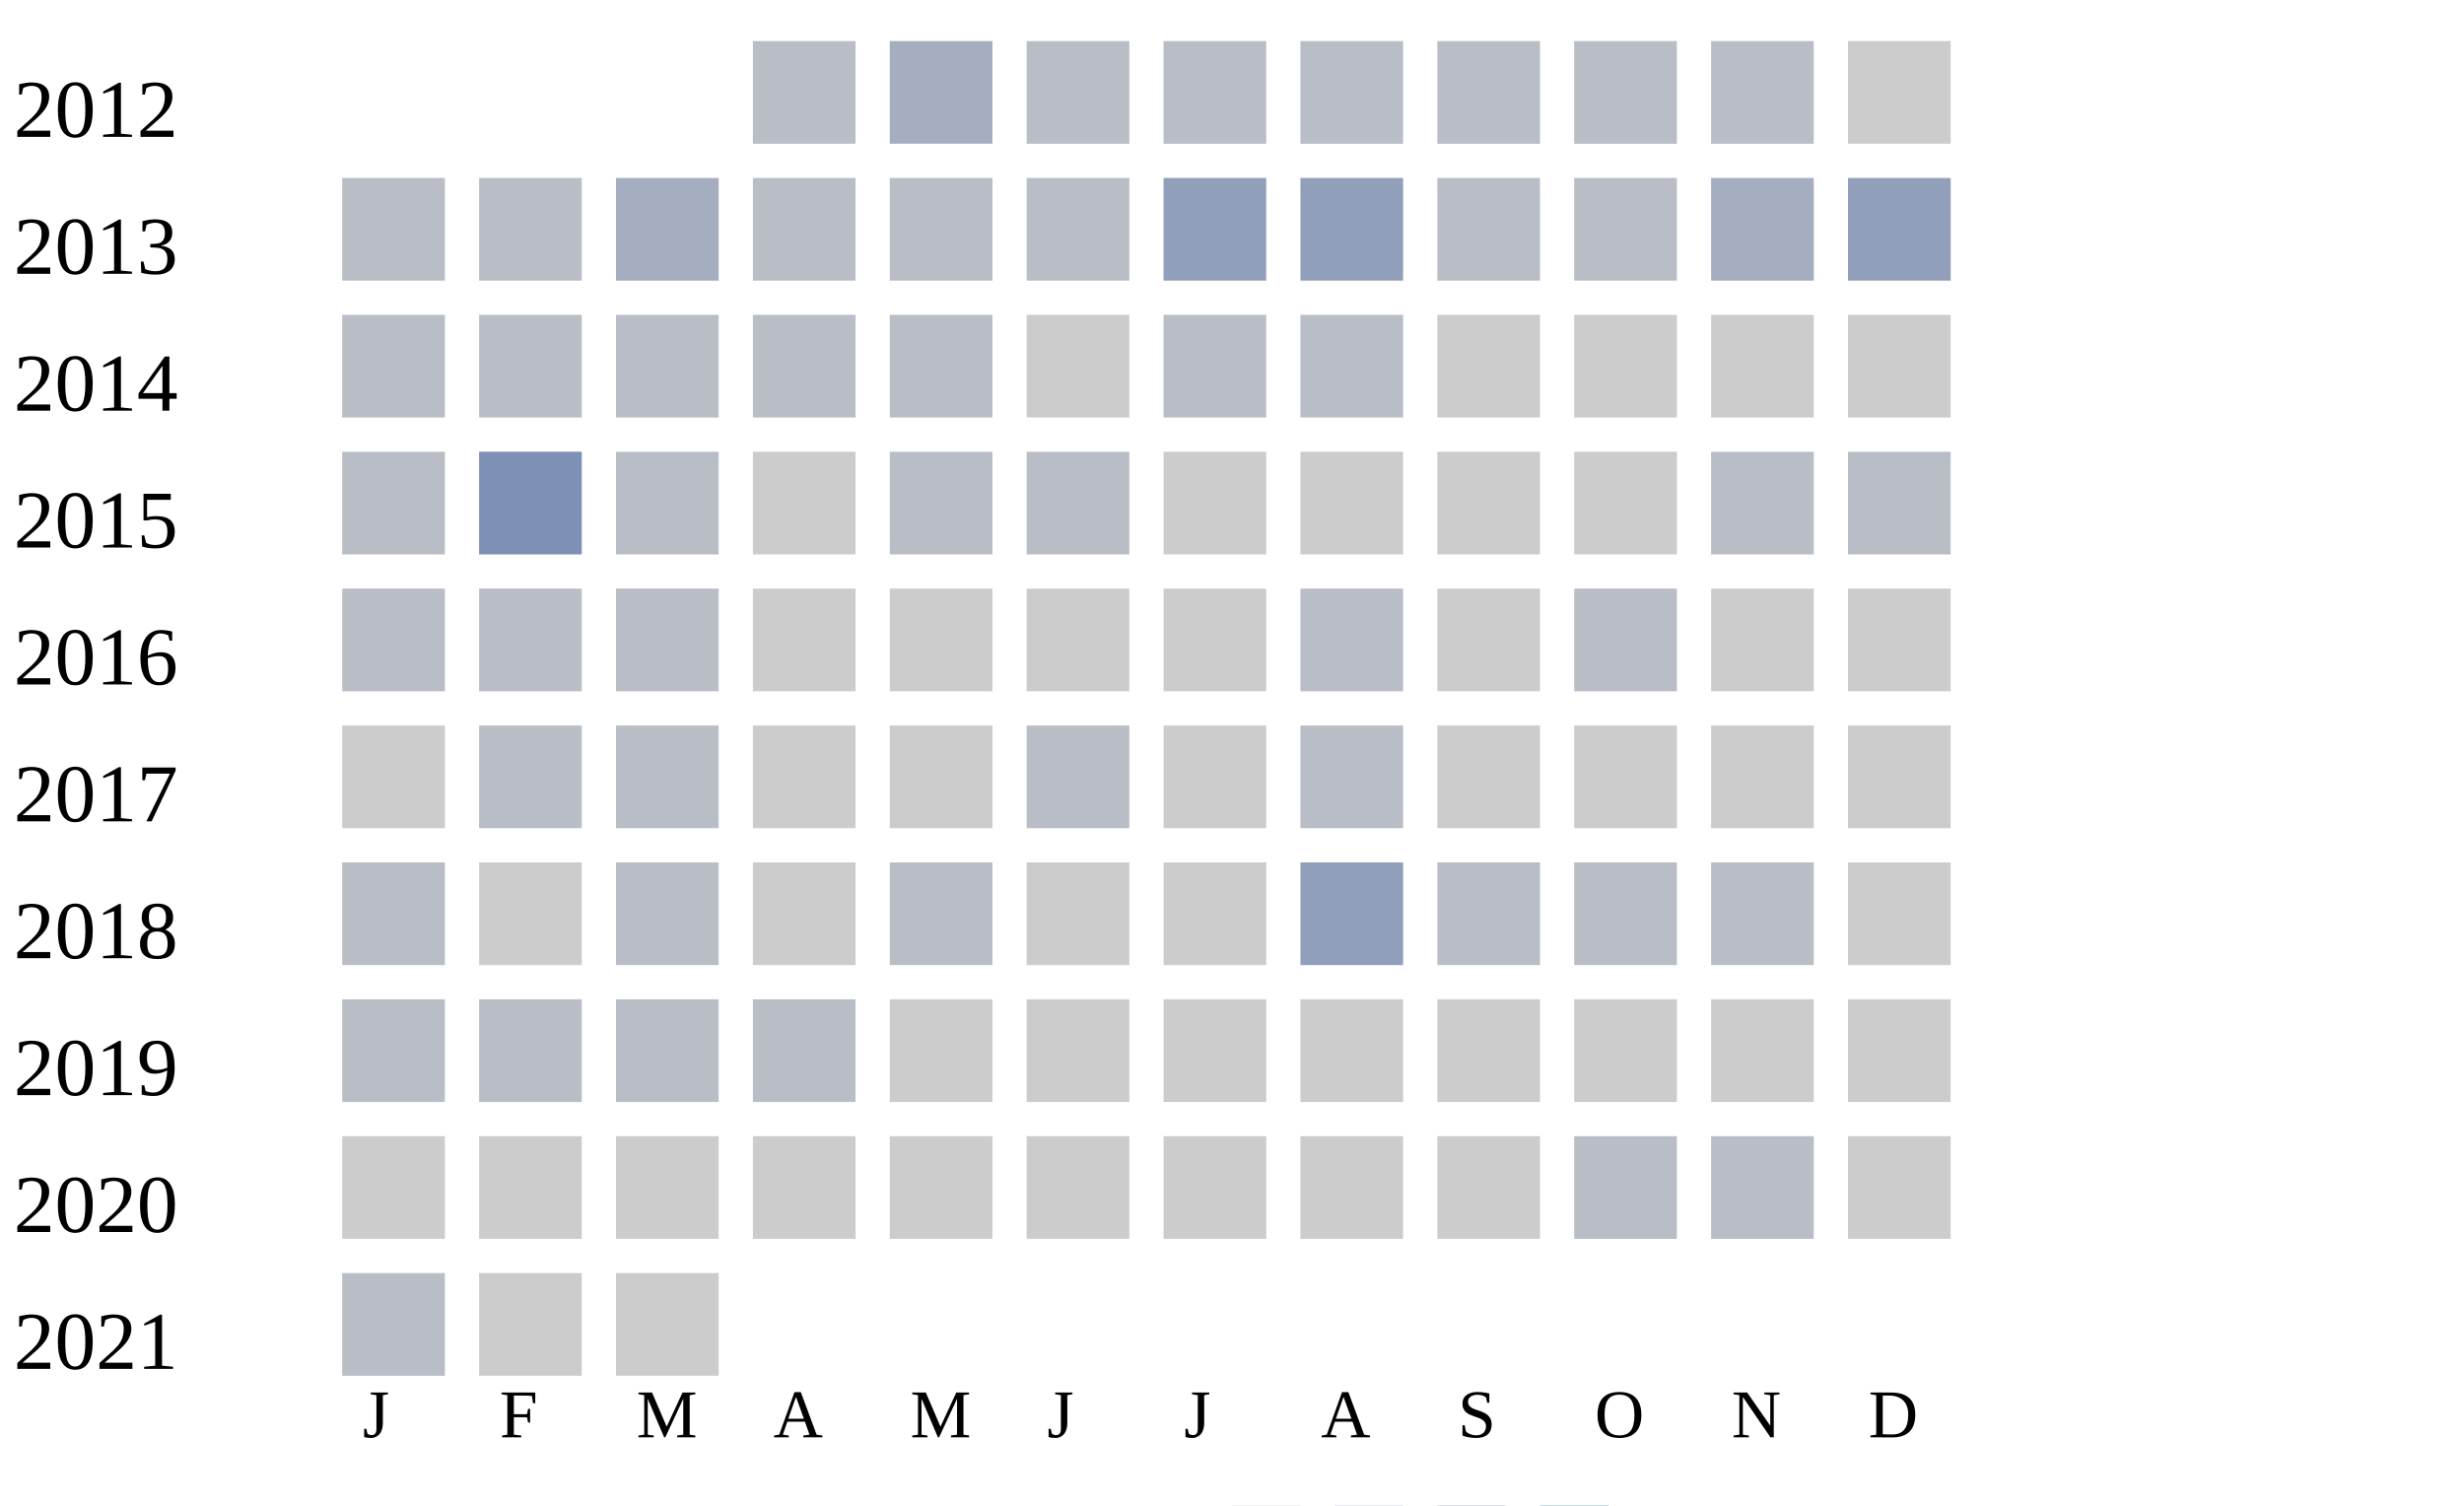
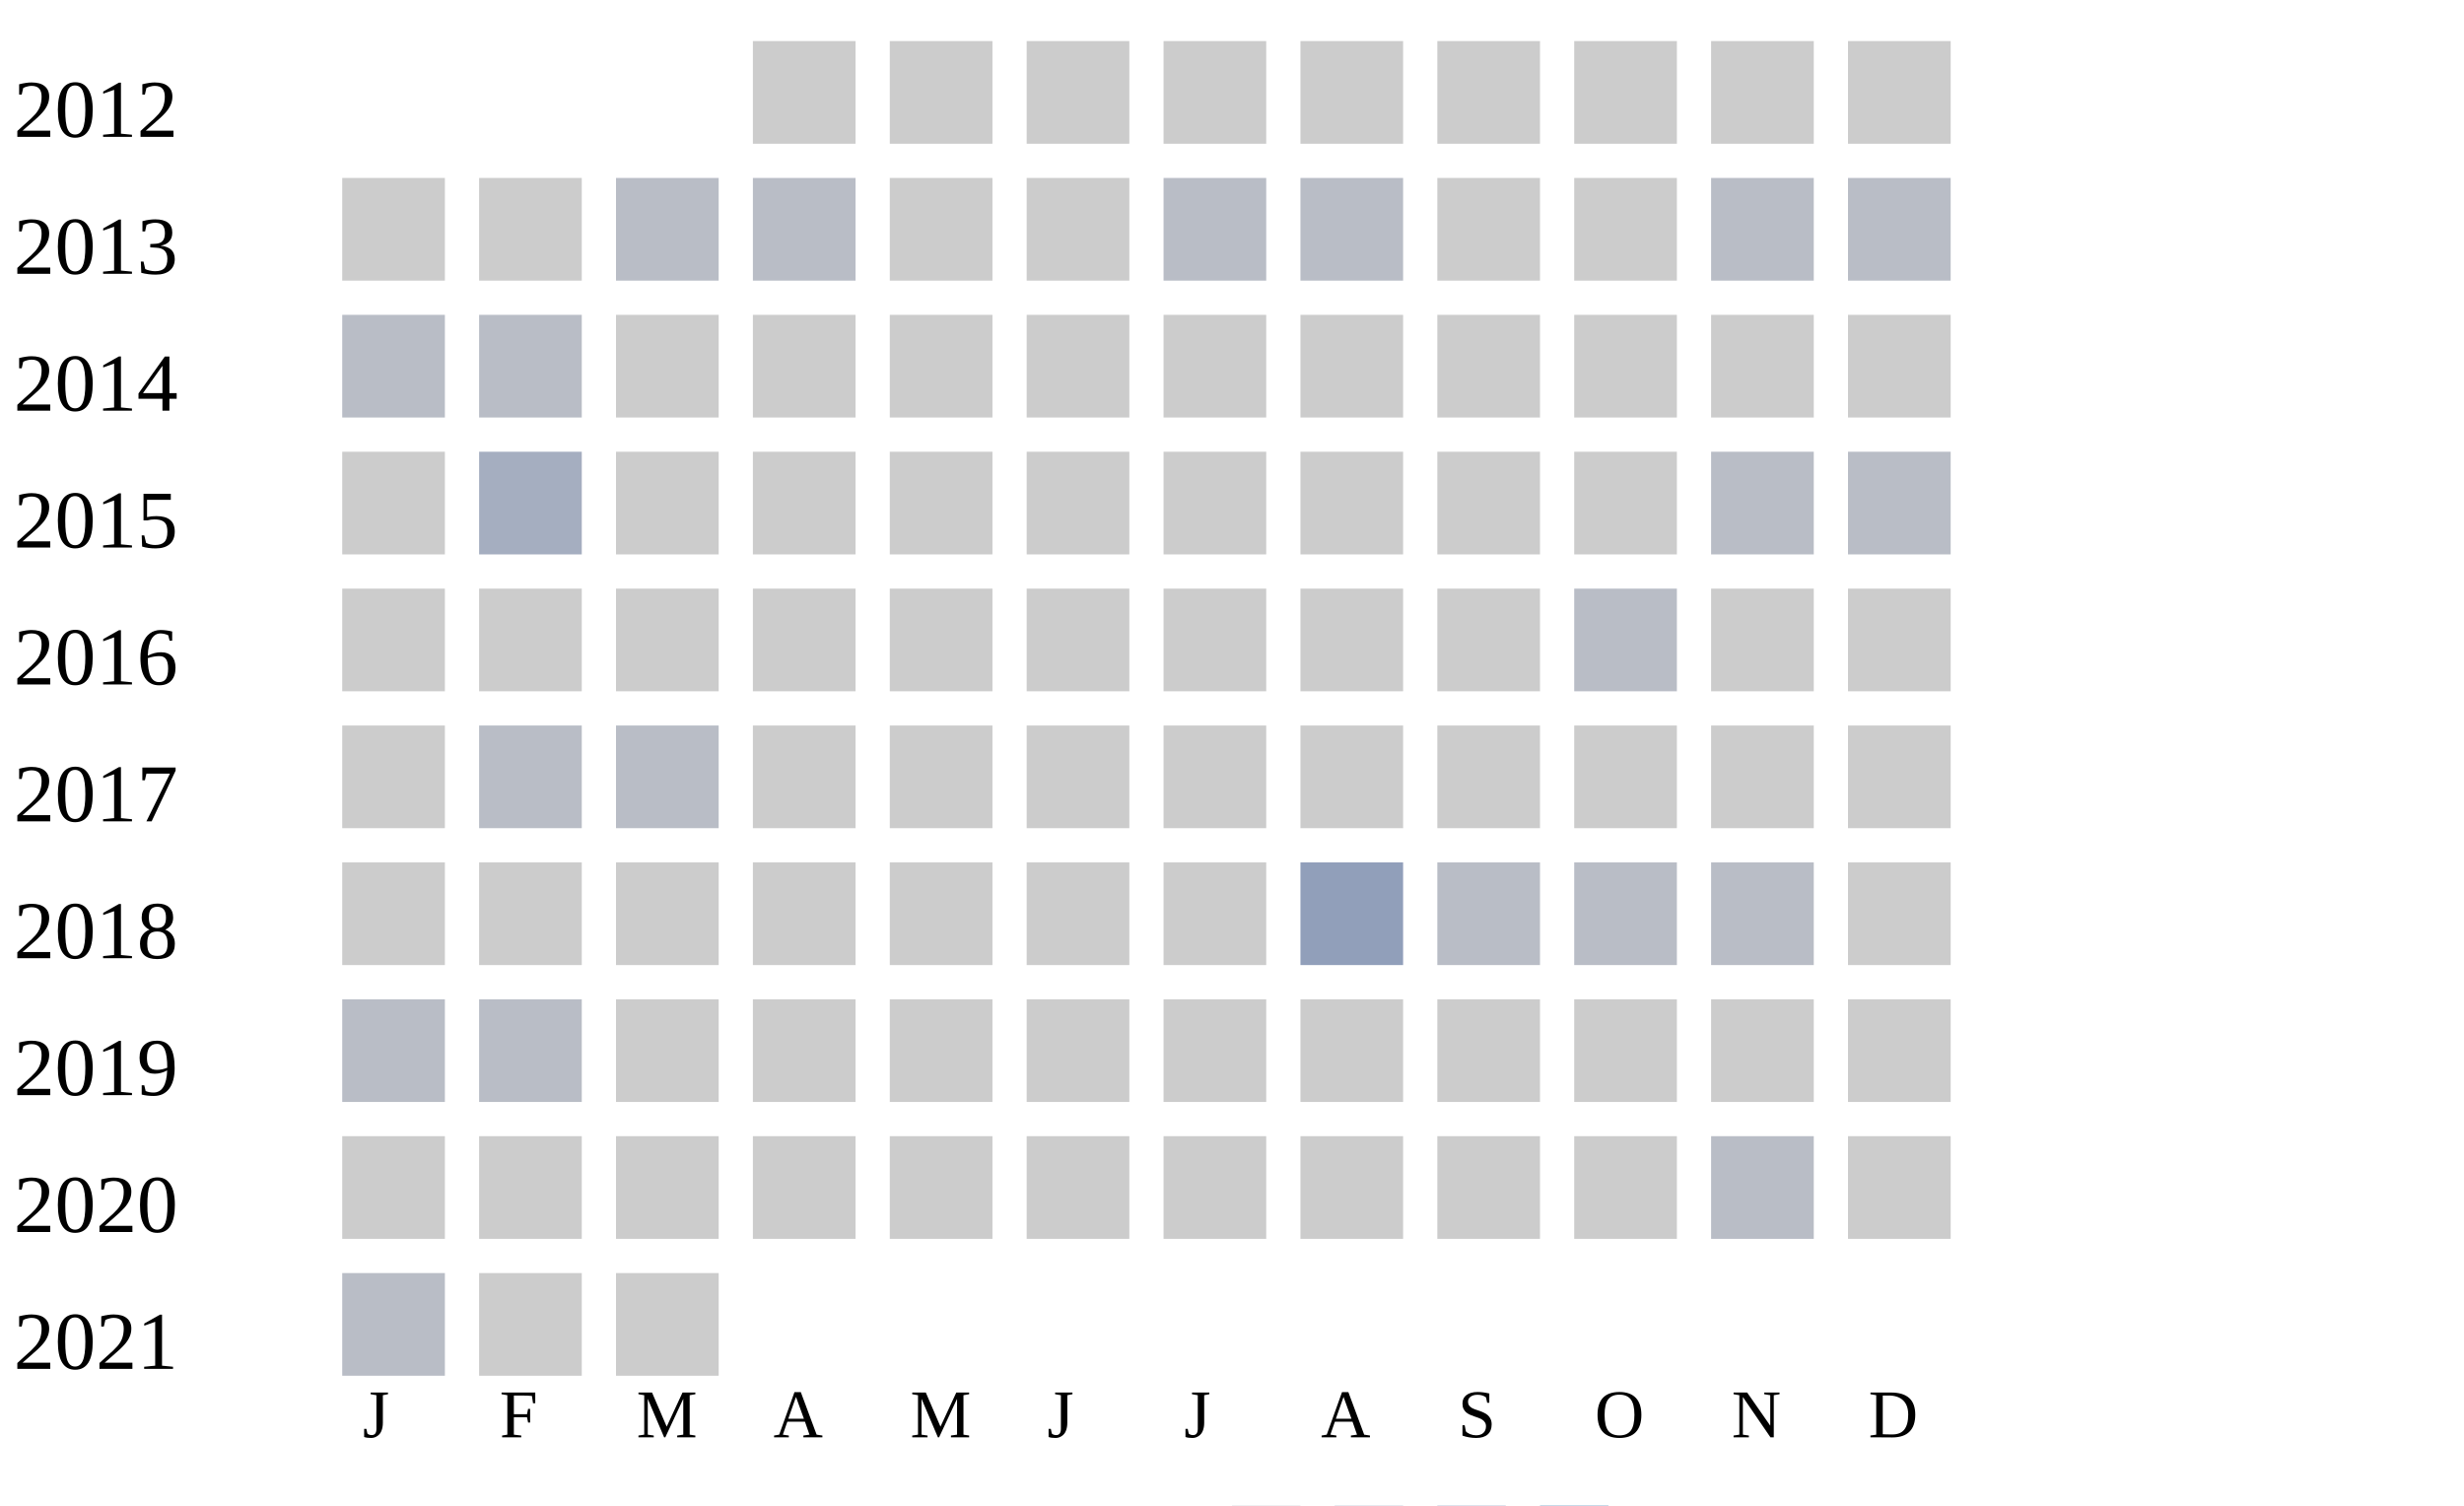
<svg xmlns="http://www.w3.org/2000/svg" width="360" height="220">
  <g transform="translate(0 0)">
    <text x="2" y="20">2012</text>
-     <rect x="110" y="6" width="15" height="15" fill="#b9bdc6" />
-     <rect x="130" y="6" width="15" height="15" fill="#a5aec0" />
-     <rect x="150" y="6" width="15" height="15" fill="#b9bdc6" />
-     <rect x="170" y="6" width="15" height="15" fill="#b9bdc6" />
-     <rect x="190" y="6" width="15" height="15" fill="#b9bdc6" />
-     <rect x="210" y="6" width="15" height="15" fill="#b9bdc6" />
-     <rect x="230" y="6" width="15" height="15" fill="#b9bdc6" />
-     <rect x="250" y="6" width="15" height="15" fill="#b9bdc6" />
+     <rect x="110" y="6" width="15" height="15" fill="#cccccc" />
+     <rect x="130" y="6" width="15" height="15" fill="#cccccc" />
+     <rect x="150" y="6" width="15" height="15" fill="#cccccc" />
+     <rect x="170" y="6" width="15" height="15" fill="#cccccc" />
+     <rect x="190" y="6" width="15" height="15" fill="#cccccc" />
+     <rect x="210" y="6" width="15" height="15" fill="#cccccc" />
+     <rect x="230" y="6" width="15" height="15" fill="#cccccc" />
+     <rect x="250" y="6" width="15" height="15" fill="#cccccc" />
    <rect x="270" y="6" width="15" height="15" fill="#cccccc" />
  </g>
  <g transform="translate(0 20)">
    <text x="2" y="20">2013</text>
-     <rect x="50" y="6" width="15" height="15" fill="#b9bdc6" />
-     <rect x="70" y="6" width="15" height="15" fill="#b9bdc6" />
-     <rect x="90" y="6" width="15" height="15" fill="#a5aec0" />
+     <rect x="50" y="6" width="15" height="15" fill="#cccccc" />
+     <rect x="70" y="6" width="15" height="15" fill="#cccccc" />
+     <rect x="90" y="6" width="15" height="15" fill="#b9bdc6" />
    <rect x="110" y="6" width="15" height="15" fill="#b9bdc6" />
-     <rect x="130" y="6" width="15" height="15" fill="#b9bdc6" />
-     <rect x="150" y="6" width="15" height="15" fill="#b9bdc6" />
-     <rect x="170" y="6" width="15" height="15" fill="#919fba" />
-     <rect x="190" y="6" width="15" height="15" fill="#919fba" />
-     <rect x="210" y="6" width="15" height="15" fill="#b9bdc6" />
-     <rect x="230" y="6" width="15" height="15" fill="#b9bdc6" />
-     <rect x="250" y="6" width="15" height="15" fill="#a5aec0" />
-     <rect x="270" y="6" width="15" height="15" fill="#919fba" />
+     <rect x="130" y="6" width="15" height="15" fill="#cccccc" />
+     <rect x="150" y="6" width="15" height="15" fill="#cccccc" />
+     <rect x="170" y="6" width="15" height="15" fill="#b9bdc6" />
+     <rect x="190" y="6" width="15" height="15" fill="#b9bdc6" />
+     <rect x="210" y="6" width="15" height="15" fill="#cccccc" />
+     <rect x="230" y="6" width="15" height="15" fill="#cccccc" />
+     <rect x="250" y="6" width="15" height="15" fill="#b9bdc6" />
+     <rect x="270" y="6" width="15" height="15" fill="#b9bdc6" />
  </g>
  <g transform="translate(0 40)">
    <text x="2" y="20">2014</text>
    <rect x="50" y="6" width="15" height="15" fill="#b9bdc6" />
    <rect x="70" y="6" width="15" height="15" fill="#b9bdc6" />
-     <rect x="90" y="6" width="15" height="15" fill="#b9bdc6" />
-     <rect x="110" y="6" width="15" height="15" fill="#b9bdc6" />
-     <rect x="130" y="6" width="15" height="15" fill="#b9bdc6" />
+     <rect x="90" y="6" width="15" height="15" fill="#cccccc" />
+     <rect x="110" y="6" width="15" height="15" fill="#cccccc" />
+     <rect x="130" y="6" width="15" height="15" fill="#cccccc" />
    <rect x="150" y="6" width="15" height="15" fill="#cccccc" />
-     <rect x="170" y="6" width="15" height="15" fill="#b9bdc6" />
-     <rect x="190" y="6" width="15" height="15" fill="#b9bdc6" />
+     <rect x="170" y="6" width="15" height="15" fill="#cccccc" />
+     <rect x="190" y="6" width="15" height="15" fill="#cccccc" />
    <rect x="210" y="6" width="15" height="15" fill="#cccccc" />
    <rect x="230" y="6" width="15" height="15" fill="#cccccc" />
    <rect x="250" y="6" width="15" height="15" fill="#cccccc" />
    <rect x="270" y="6" width="15" height="15" fill="#cccccc" />
  </g>
  <g transform="translate(0 60)">
    <text x="2" y="20">2015</text>
-     <rect x="50" y="6" width="15" height="15" fill="#b9bdc6" />
-     <rect x="70" y="6" width="15" height="15" fill="#7d90b5" />
-     <rect x="90" y="6" width="15" height="15" fill="#b9bdc6" />
+     <rect x="50" y="6" width="15" height="15" fill="#cccccc" />
+     <rect x="70" y="6" width="15" height="15" fill="#a5aec0" />
+     <rect x="90" y="6" width="15" height="15" fill="#cccccc" />
    <rect x="110" y="6" width="15" height="15" fill="#cccccc" />
-     <rect x="130" y="6" width="15" height="15" fill="#b9bdc6" />
-     <rect x="150" y="6" width="15" height="15" fill="#b9bdc6" />
+     <rect x="130" y="6" width="15" height="15" fill="#cccccc" />
+     <rect x="150" y="6" width="15" height="15" fill="#cccccc" />
    <rect x="170" y="6" width="15" height="15" fill="#cccccc" />
    <rect x="190" y="6" width="15" height="15" fill="#cccccc" />
    <rect x="210" y="6" width="15" height="15" fill="#cccccc" />
    <rect x="230" y="6" width="15" height="15" fill="#cccccc" />
    <rect x="250" y="6" width="15" height="15" fill="#b9bdc6" />
    <rect x="270" y="6" width="15" height="15" fill="#b9bdc6" />
  </g>
  <g transform="translate(0 80)">
    <text x="2" y="20">2016</text>
-     <rect x="50" y="6" width="15" height="15" fill="#b9bdc6" />
-     <rect x="70" y="6" width="15" height="15" fill="#b9bdc6" />
-     <rect x="90" y="6" width="15" height="15" fill="#b9bdc6" />
+     <rect x="50" y="6" width="15" height="15" fill="#cccccc" />
+     <rect x="70" y="6" width="15" height="15" fill="#cccccc" />
+     <rect x="90" y="6" width="15" height="15" fill="#cccccc" />
    <rect x="110" y="6" width="15" height="15" fill="#cccccc" />
    <rect x="130" y="6" width="15" height="15" fill="#cccccc" />
    <rect x="150" y="6" width="15" height="15" fill="#cccccc" />
    <rect x="170" y="6" width="15" height="15" fill="#cccccc" />
-     <rect x="190" y="6" width="15" height="15" fill="#b9bdc6" />
+     <rect x="190" y="6" width="15" height="15" fill="#cccccc" />
    <rect x="210" y="6" width="15" height="15" fill="#cccccc" />
    <rect x="230" y="6" width="15" height="15" fill="#b9bdc6" />
    <rect x="250" y="6" width="15" height="15" fill="#cccccc" />
    <rect x="270" y="6" width="15" height="15" fill="#cccccc" />
  </g>
  <g transform="translate(0 100)">
    <text x="2" y="20">2017</text>
    <rect x="50" y="6" width="15" height="15" fill="#cccccc" />
    <rect x="70" y="6" width="15" height="15" fill="#b9bdc6" />
    <rect x="90" y="6" width="15" height="15" fill="#b9bdc6" />
    <rect x="110" y="6" width="15" height="15" fill="#cccccc" />
    <rect x="130" y="6" width="15" height="15" fill="#cccccc" />
-     <rect x="150" y="6" width="15" height="15" fill="#b9bdc6" />
+     <rect x="150" y="6" width="15" height="15" fill="#cccccc" />
    <rect x="170" y="6" width="15" height="15" fill="#cccccc" />
-     <rect x="190" y="6" width="15" height="15" fill="#b9bdc6" />
+     <rect x="190" y="6" width="15" height="15" fill="#cccccc" />
    <rect x="210" y="6" width="15" height="15" fill="#cccccc" />
    <rect x="230" y="6" width="15" height="15" fill="#cccccc" />
    <rect x="250" y="6" width="15" height="15" fill="#cccccc" />
    <rect x="270" y="6" width="15" height="15" fill="#cccccc" />
  </g>
  <g transform="translate(0 120)">
    <text x="2" y="20">2018</text>
-     <rect x="50" y="6" width="15" height="15" fill="#b9bdc6" />
+     <rect x="50" y="6" width="15" height="15" fill="#cccccc" />
    <rect x="70" y="6" width="15" height="15" fill="#cccccc" />
-     <rect x="90" y="6" width="15" height="15" fill="#b9bdc6" />
+     <rect x="90" y="6" width="15" height="15" fill="#cccccc" />
    <rect x="110" y="6" width="15" height="15" fill="#cccccc" />
-     <rect x="130" y="6" width="15" height="15" fill="#b9bdc6" />
+     <rect x="130" y="6" width="15" height="15" fill="#cccccc" />
    <rect x="150" y="6" width="15" height="15" fill="#cccccc" />
    <rect x="170" y="6" width="15" height="15" fill="#cccccc" />
    <rect x="190" y="6" width="15" height="15" fill="#919fba" />
    <rect x="210" y="6" width="15" height="15" fill="#b9bdc6" />
    <rect x="230" y="6" width="15" height="15" fill="#b9bdc6" />
    <rect x="250" y="6" width="15" height="15" fill="#b9bdc6" />
    <rect x="270" y="6" width="15" height="15" fill="#cccccc" />
  </g>
  <g transform="translate(0 140)">
    <text x="2" y="20">2019</text>
    <rect x="50" y="6" width="15" height="15" fill="#b9bdc6" />
    <rect x="70" y="6" width="15" height="15" fill="#b9bdc6" />
-     <rect x="90" y="6" width="15" height="15" fill="#b9bdc6" />
-     <rect x="110" y="6" width="15" height="15" fill="#b9bdc6" />
+     <rect x="90" y="6" width="15" height="15" fill="#cccccc" />
+     <rect x="110" y="6" width="15" height="15" fill="#cccccc" />
    <rect x="130" y="6" width="15" height="15" fill="#cccccc" />
    <rect x="150" y="6" width="15" height="15" fill="#cccccc" />
    <rect x="170" y="6" width="15" height="15" fill="#cccccc" />
    <rect x="190" y="6" width="15" height="15" fill="#cccccc" />
    <rect x="210" y="6" width="15" height="15" fill="#cccccc" />
    <rect x="230" y="6" width="15" height="15" fill="#cccccc" />
    <rect x="250" y="6" width="15" height="15" fill="#cccccc" />
    <rect x="270" y="6" width="15" height="15" fill="#cccccc" />
  </g>
  <g transform="translate(0 160)">
    <text x="2" y="20">2020</text>
    <rect x="50" y="6" width="15" height="15" fill="#cccccc" />
    <rect x="70" y="6" width="15" height="15" fill="#cccccc" />
    <rect x="90" y="6" width="15" height="15" fill="#cccccc" />
    <rect x="110" y="6" width="15" height="15" fill="#cccccc" />
    <rect x="130" y="6" width="15" height="15" fill="#cccccc" />
    <rect x="150" y="6" width="15" height="15" fill="#cccccc" />
    <rect x="170" y="6" width="15" height="15" fill="#cccccc" />
    <rect x="190" y="6" width="15" height="15" fill="#cccccc" />
    <rect x="210" y="6" width="15" height="15" fill="#cccccc" />
-     <rect x="230" y="6" width="15" height="15" fill="#b9bdc6" />
+     <rect x="230" y="6" width="15" height="15" fill="#cccccc" />
    <rect x="250" y="6" width="15" height="15" fill="#b9bdc6" />
    <rect x="270" y="6" width="15" height="15" fill="#cccccc" />
  </g>
  <g transform="translate(0 180)">
    <text x="2" y="20">2021</text>
    <rect x="50" y="6" width="15" height="15" fill="#b9bdc6" />
    <rect x="70" y="6" width="15" height="15" fill="#cccccc" />
    <rect x="90" y="6" width="15" height="15" fill="#cccccc" />
  </g>
  <text style="font-size: 10px; text-align: center" x="53" y="210">J</text>
  <text style="font-size: 10px; text-align: center" x="73" y="210">F</text>
  <text style="font-size: 10px; text-align: center" x="93" y="210">M</text>
  <text style="font-size: 10px; text-align: center" x="113" y="210">A</text>
  <text style="font-size: 10px; text-align: center" x="133" y="210">M</text>
  <text style="font-size: 10px; text-align: center" x="153" y="210">J</text>
  <text style="font-size: 10px; text-align: center" x="173" y="210">J</text>
  <text style="font-size: 10px; text-align: center" x="193" y="210">A</text>
  <text style="font-size: 10px; text-align: center" x="213" y="210">S</text>
  <text style="font-size: 10px; text-align: center" x="233" y="210">O</text>
  <text style="font-size: 10px; text-align: center" x="253" y="210">N</text>
  <text style="font-size: 10px; text-align: center" x="273" y="210">D</text>
  <text style="font-size: 10px;" x="155" y="229">Less</text>
  <rect fill="#b9bdc6" width="10" height="10" x="180" y="220" />
  <rect fill="#919fba" width="10" height="10" x="195" y="220" />
  <rect fill="#6882ae" width="10" height="10" x="210" y="220" />
  <rect fill="#005a9c" width="10" height="10" x="225" y="220" />
  <text x="240" y="229" style="font-size: 10px;">More</text>
</svg>
